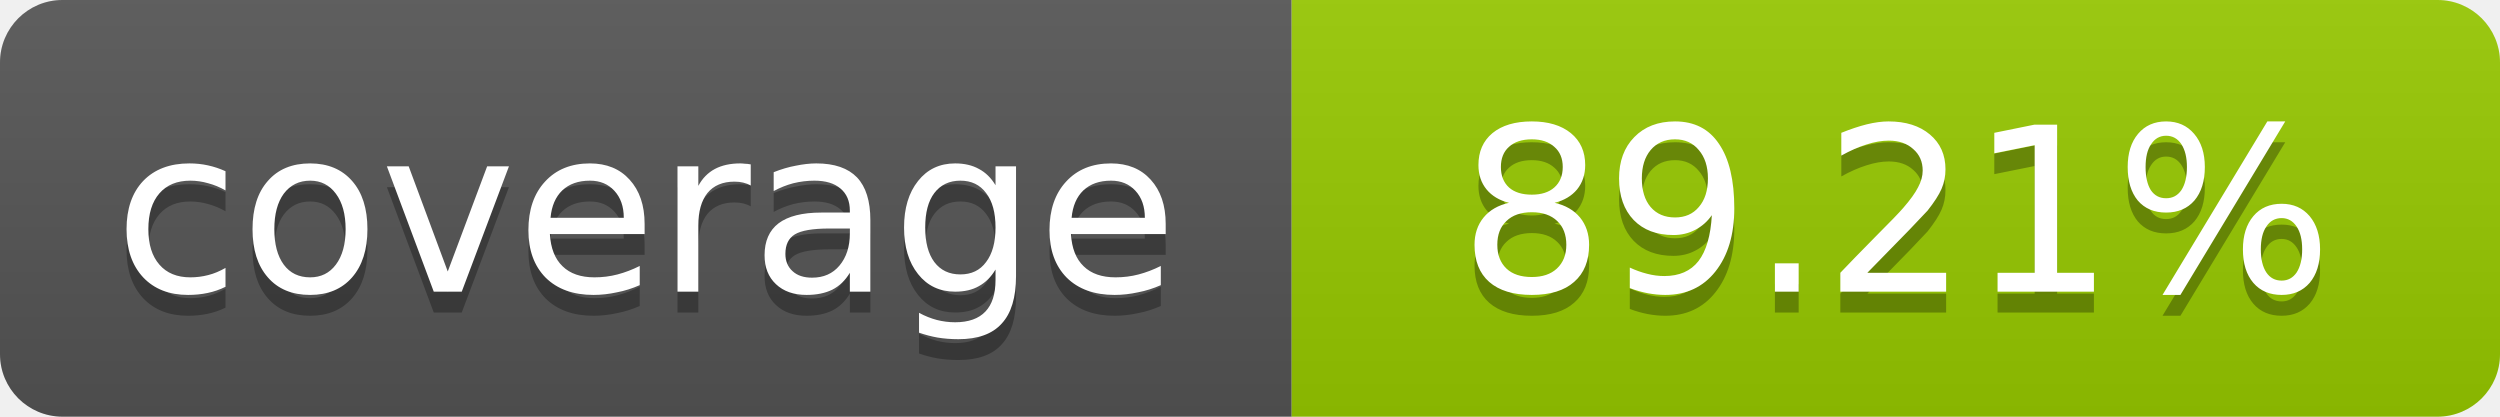
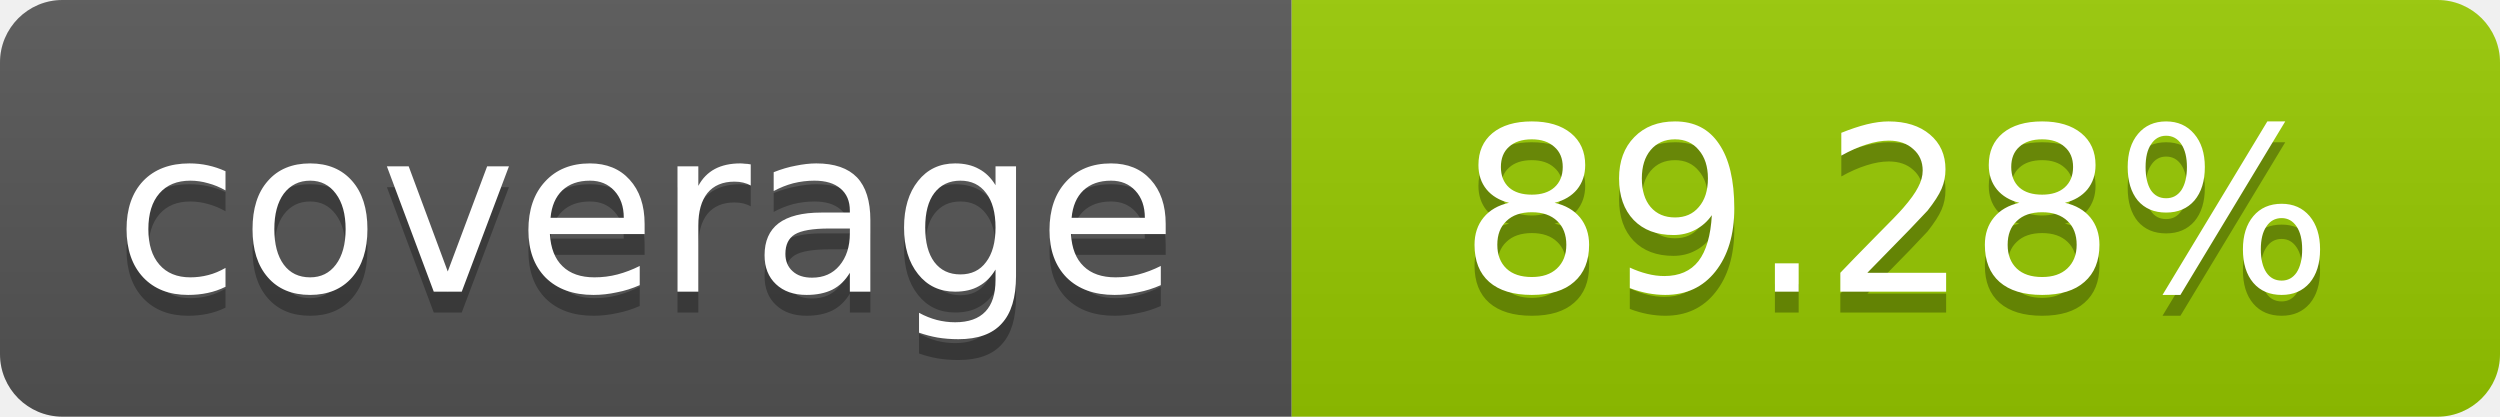
- <svg xmlns="http://www.w3.org/2000/svg" width="120" height="20" role="img" aria-label="coverage: 89.21%">
+ <svg xmlns="http://www.w3.org/2000/svg" width="120" height="20" role="img" aria-label="coverage: 89.28%">
  <linearGradient id="s" x2="0" y2="100%">
    <stop offset="0" stop-color="#bbb" stop-opacity=".1" />
    <stop offset="1" stop-opacity=".1" />
  </linearGradient>
  <clipPath id="r">
    <rect width="120" height="20" rx="3" fill="#fff" />
  </clipPath>
  <g clip-path="url(#r)">
    <rect width="62" height="20" fill="#555" />
    <rect x="62" width="58" height="20" fill="#97CA00" />
    <rect width="120" height="20" fill="url(#s)" />
  </g>
  <g fill="#fff" text-anchor="middle" font-family="Verdana,Geneva,DejaVu Sans,sans-serif" font-size="11">
    <text x="31" y="15" fill="#010101" fill-opacity=".3">coverage</text>
    <text x="31" y="14">coverage</text>
-     <text x="91" y="15" fill="#010101" fill-opacity=".3">89.21%</text>
-     <text x="91" y="14">89.21%</text>
+     <text x="91" y="15" fill="#010101" fill-opacity=".3">89.28%</text>
+     <text x="91" y="14">89.28%</text>
  </g>
</svg>
